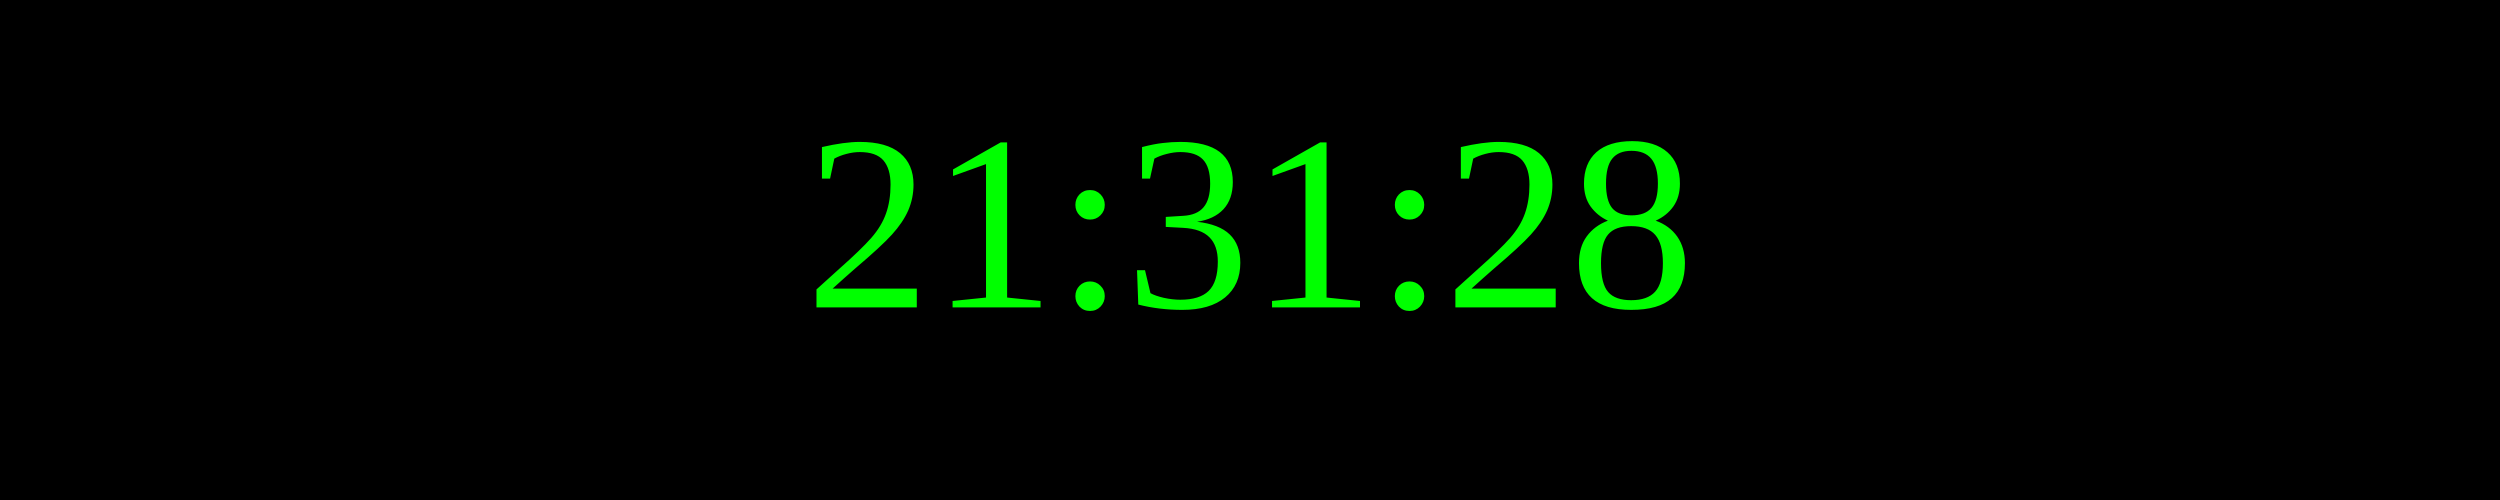
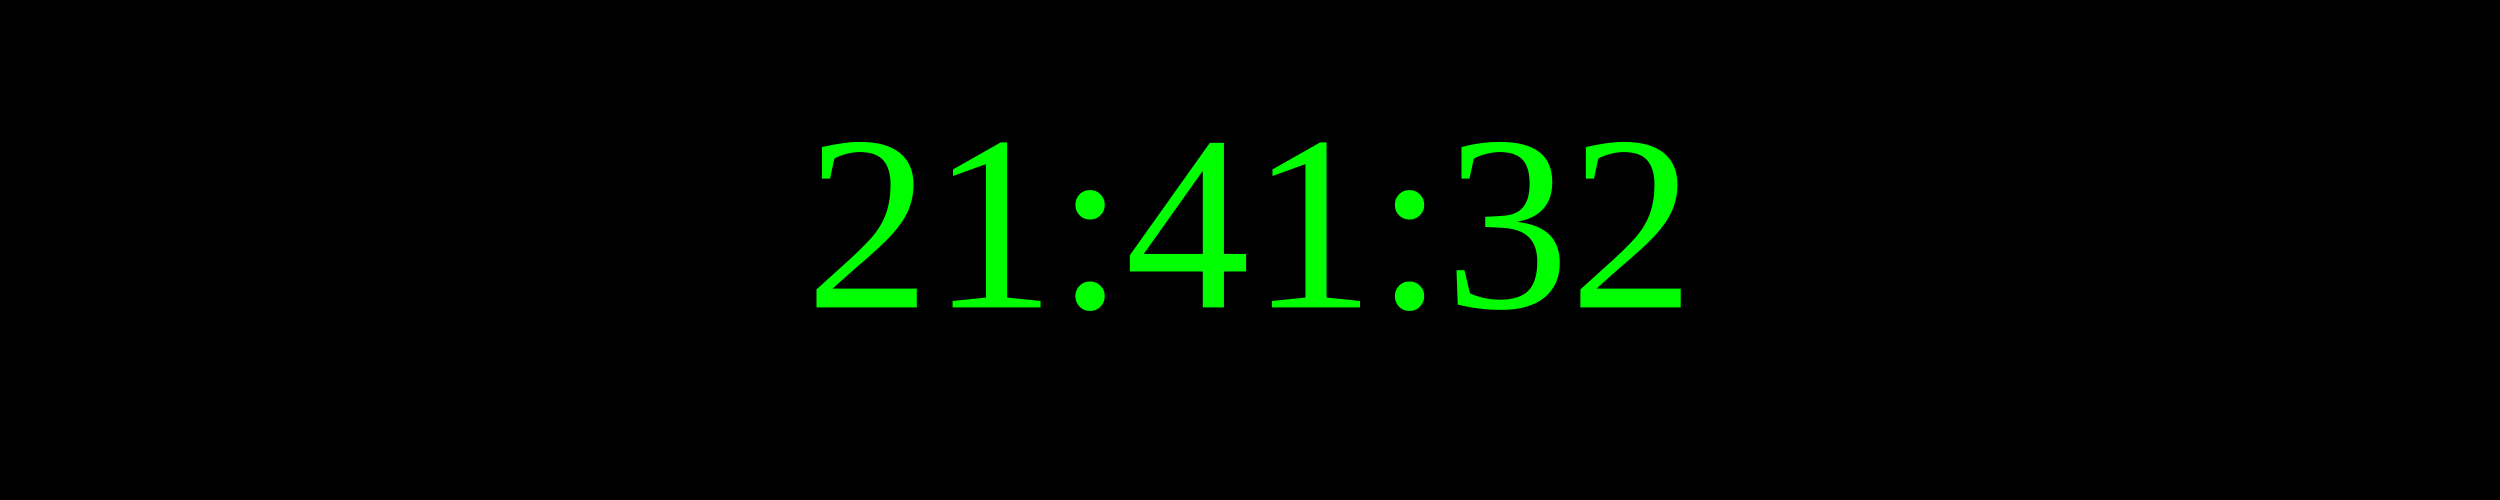
<svg xmlns="http://www.w3.org/2000/svg" width="250" height="50">
  <rect width="100%" height="100%" fill="black" />
  <text x="50%" y="50%" font-size="25" fill="lime" text-anchor="middle" dominant-baseline="middle">
- 21:31:28
+ 21:41:32
</text>
</svg>
